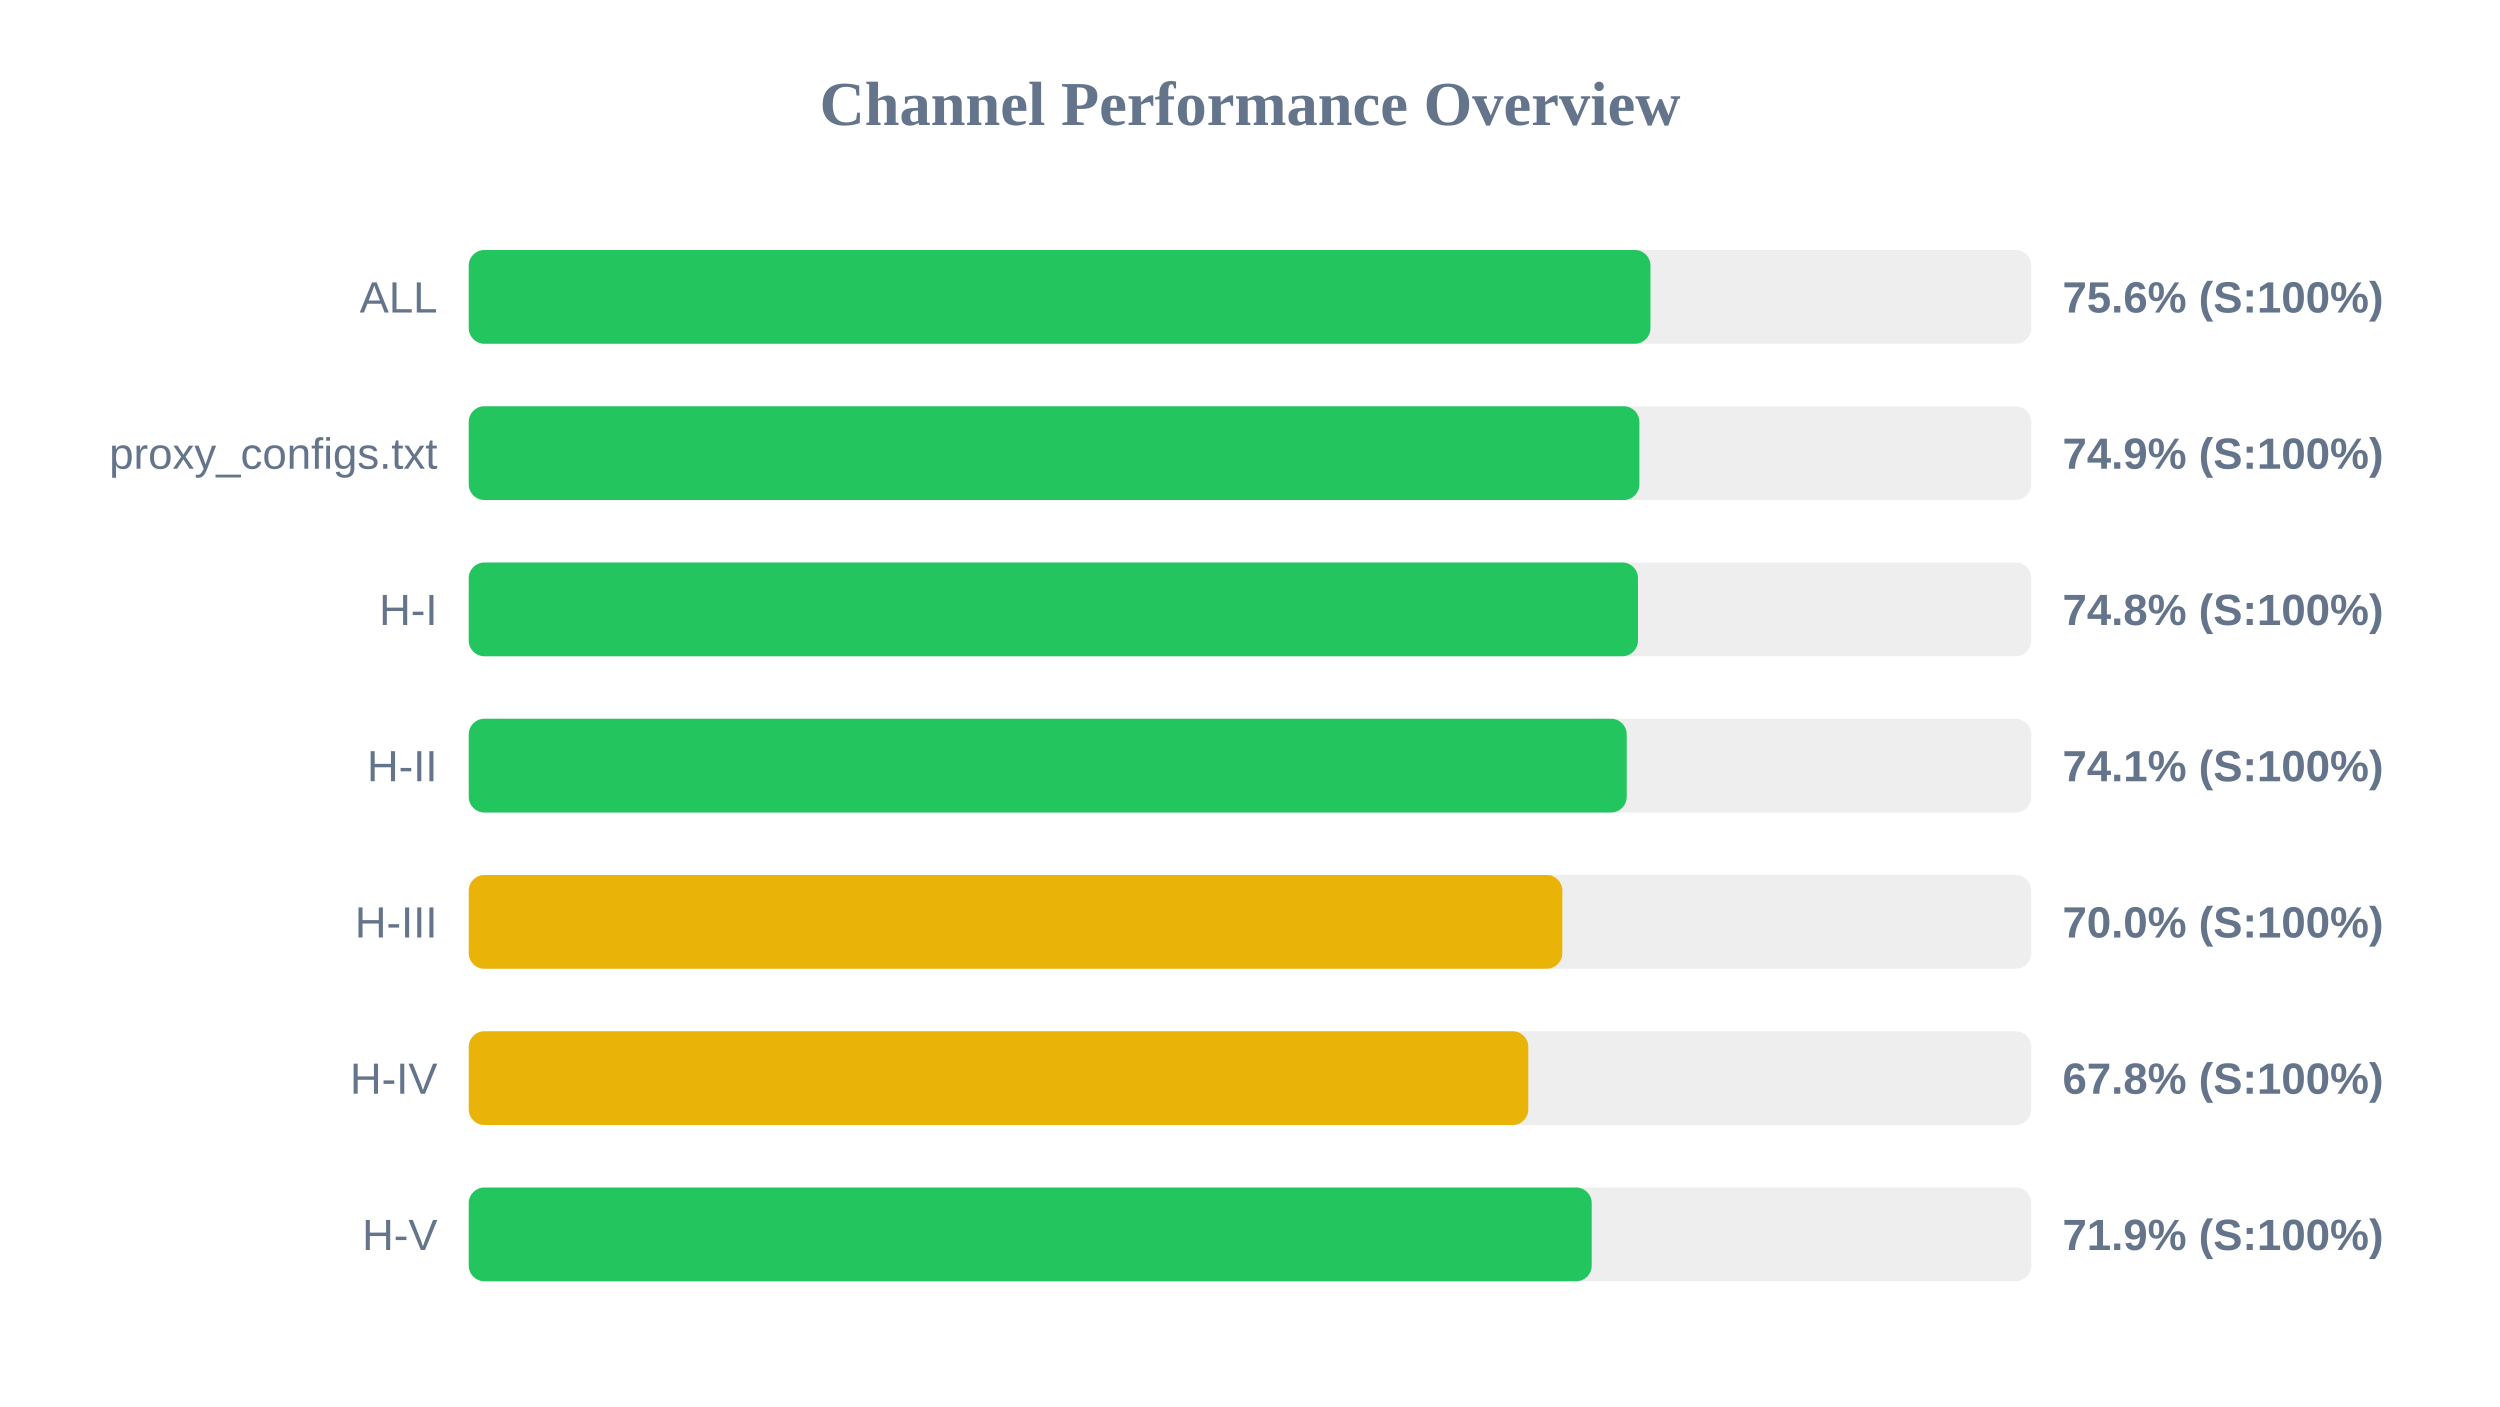
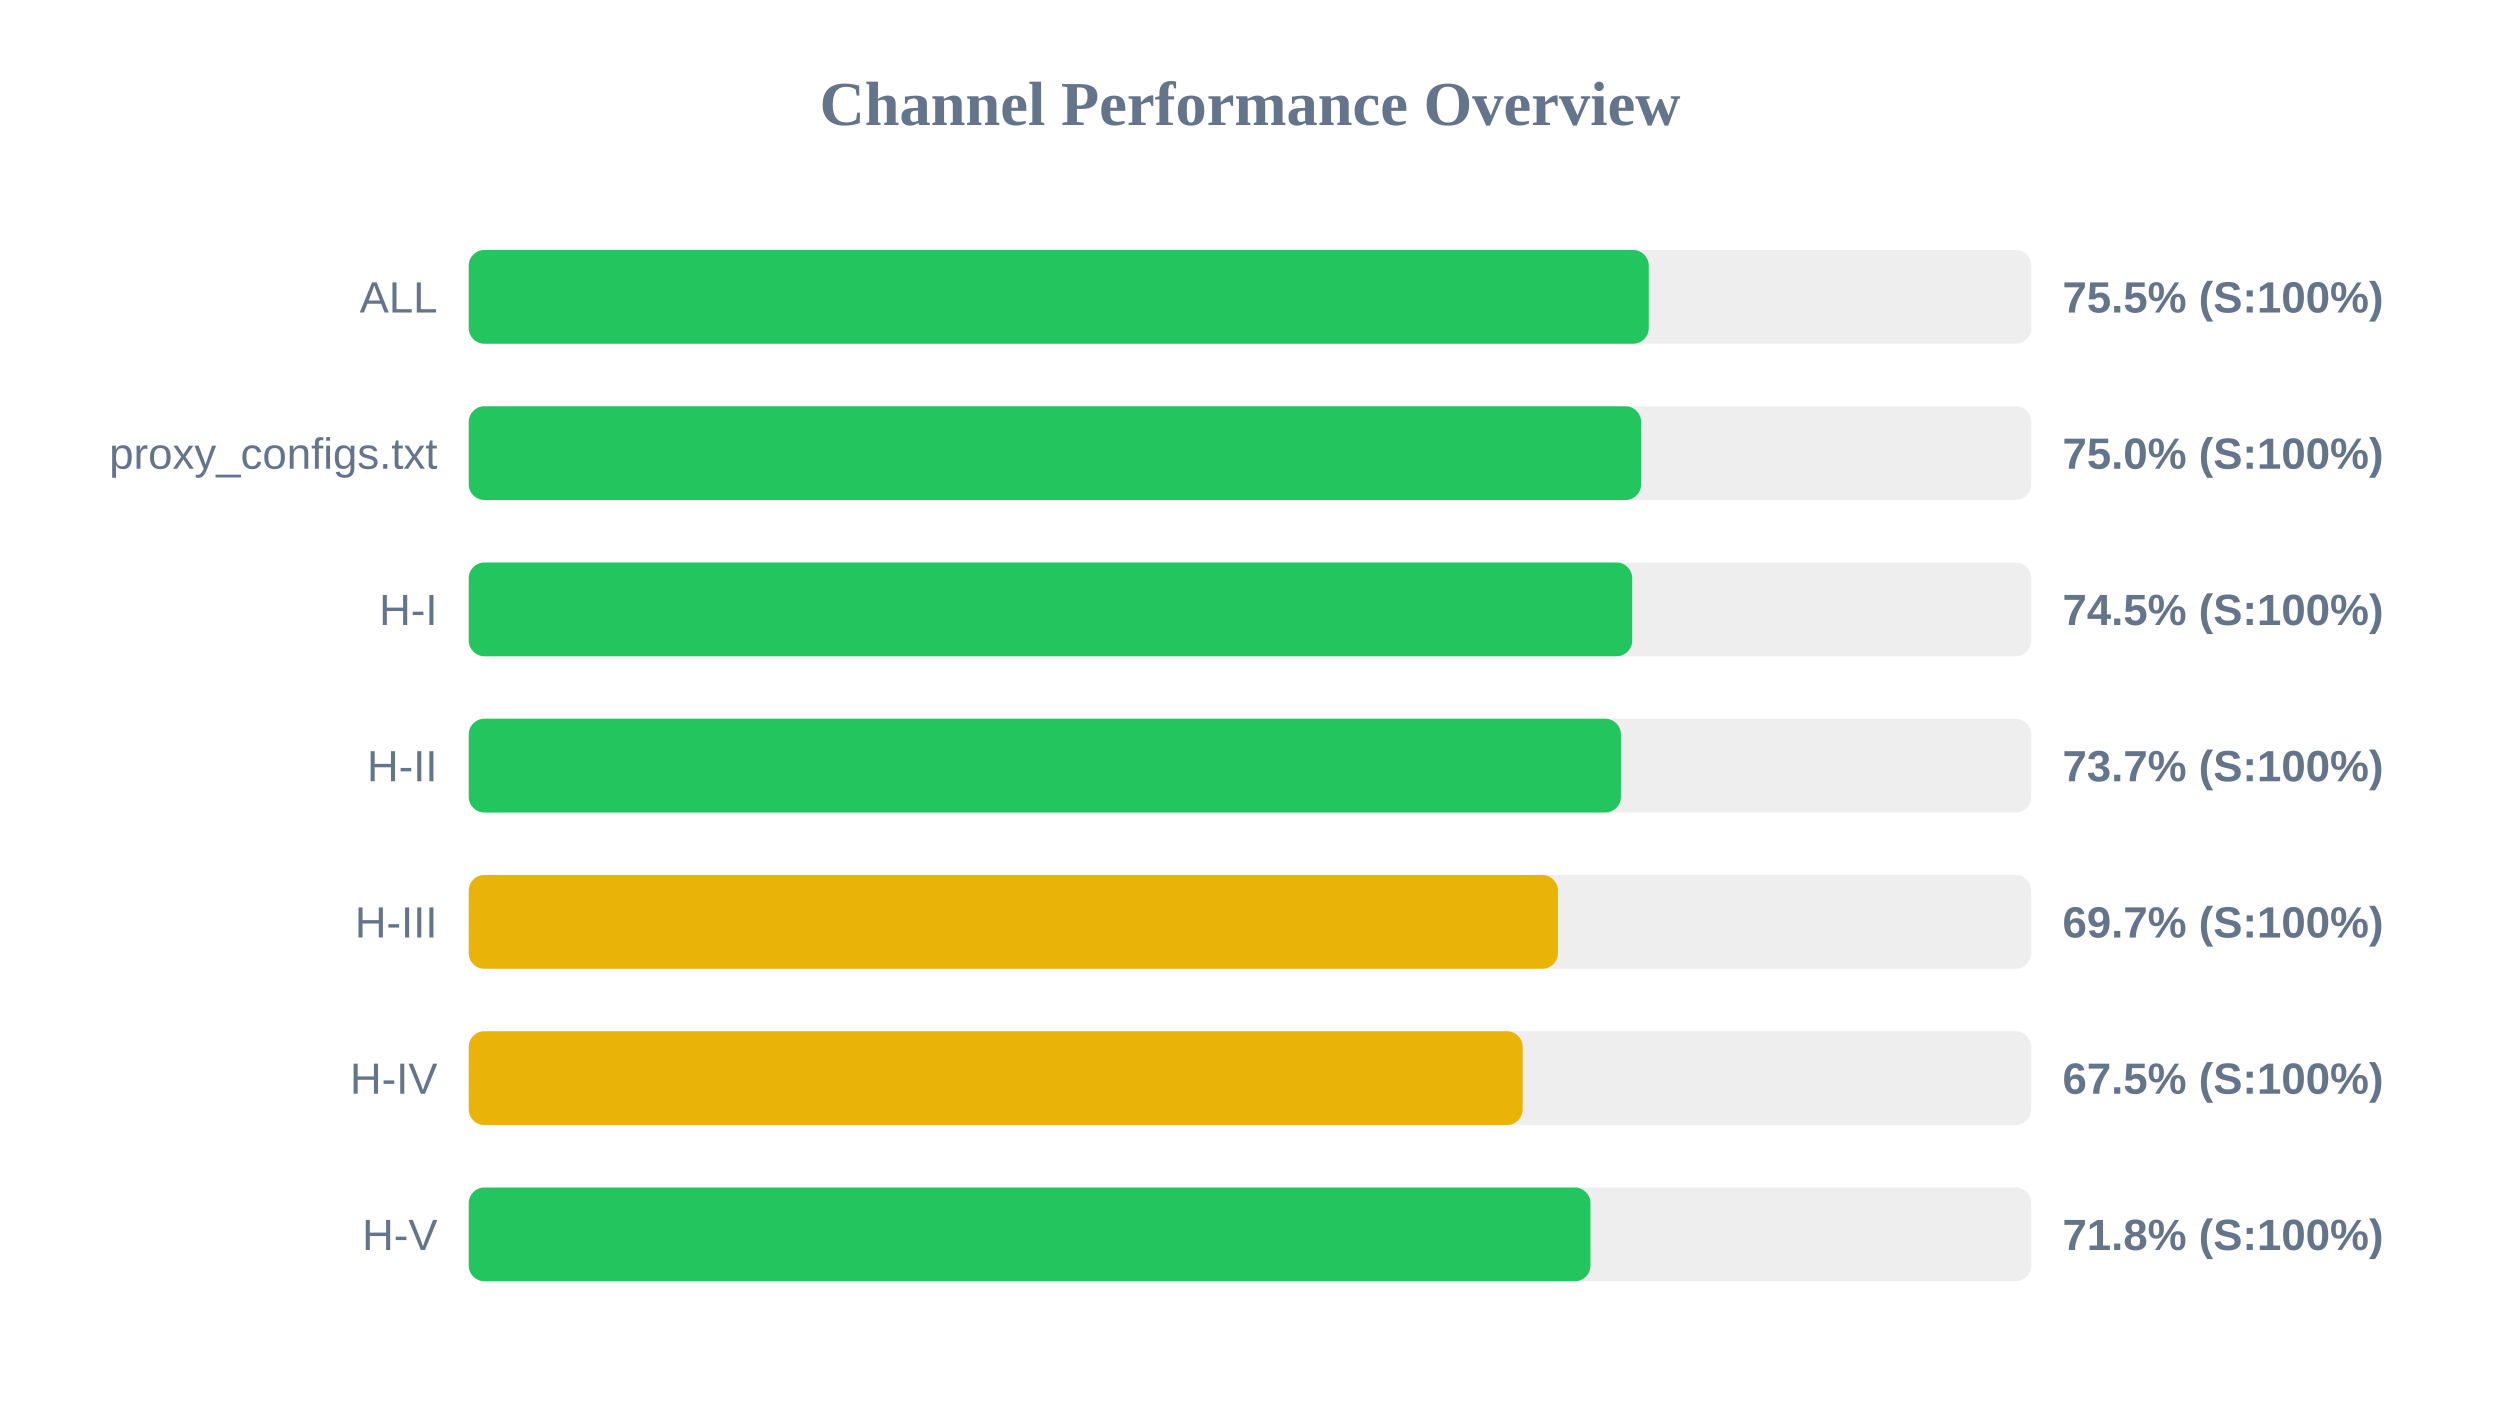
<svg xmlns="http://www.w3.org/2000/svg" width="800" height="450" version="1.1">
  <style>
        .row { font: 14px Arial; fill: #64748b; }
        .score { font: bold 14px Arial; fill: #64748b; }
    </style>
  <text x="400" y="40" text-anchor="middle" font-size="20px" font-weight="bold" fill="#64748b">Channel Performance Overview</text>
  <rect x="150" y="80" width="500" height="30" fill="#eee" rx="5" />
-   <rect x="150" y="80" width="378.15" height="30" fill="#22c55e" rx="5" />
+   <rect x="150" y="80" width="377.6" height="30" fill="#22c55e" rx="5" />
  <text x="140" y="100" text-anchor="end" class="row">ALL</text>
-   <text x="660" y="100" text-anchor="start" class="score">75.6% (S:100%)</text>
+   <text x="660" y="100" text-anchor="start" class="score">75.5% (S:100%)</text>
  <rect x="150" y="130" width="500" height="30" fill="#eee" rx="5" />
-   <rect x="150" y="130" width="374.6" height="30" fill="#22c55e" rx="5" />
+   <rect x="150" y="130" width="375.15" height="30" fill="#22c55e" rx="5" />
  <text x="140" y="150" text-anchor="end" class="row">proxy_configs.txt</text>
-   <text x="660" y="150" text-anchor="start" class="score">74.9% (S:100%)</text>
+   <text x="660" y="150" text-anchor="start" class="score">75.0% (S:100%)</text>
  <rect x="150" y="180" width="500" height="30" fill="#eee" rx="5" />
-   <rect x="150" y="180" width="374.15" height="30" fill="#22c55e" rx="5" />
+   <rect x="150" y="180" width="372.3" height="30" fill="#22c55e" rx="5" />
  <text x="140" y="200" text-anchor="end" class="row">H-I</text>
-   <text x="660" y="200" text-anchor="start" class="score">74.8% (S:100%)</text>
+   <text x="660" y="200" text-anchor="start" class="score">74.5% (S:100%)</text>
  <rect x="150" y="230" width="500" height="30" fill="#eee" rx="5" />
-   <rect x="150" y="230" width="370.55" height="30" fill="#22c55e" rx="5" />
+   <rect x="150" y="230" width="368.7" height="30" fill="#22c55e" rx="5" />
  <text x="140" y="250" text-anchor="end" class="row">H-II</text>
-   <text x="660" y="250" text-anchor="start" class="score">74.1% (S:100%)</text>
+   <text x="660" y="250" text-anchor="start" class="score">73.7% (S:100%)</text>
  <rect x="150" y="280" width="500" height="30" fill="#eee" rx="5" />
-   <rect x="150" y="280" width="349.95" height="30" fill="#eab308" rx="5" />
+   <rect x="150" y="280" width="348.55" height="30" fill="#eab308" rx="5" />
  <text x="140" y="300" text-anchor="end" class="row">H-III</text>
-   <text x="660" y="300" text-anchor="start" class="score">70.0% (S:100%)</text>
+   <text x="660" y="300" text-anchor="start" class="score">69.7% (S:100%)</text>
  <rect x="150" y="330" width="500" height="30" fill="#eee" rx="5" />
-   <rect x="150" y="330" width="339.05" height="30" fill="#eab308" rx="5" />
+   <rect x="150" y="330" width="337.25" height="30" fill="#eab308" rx="5" />
  <text x="140" y="350" text-anchor="end" class="row">H-IV</text>
-   <text x="660" y="350" text-anchor="start" class="score">67.8% (S:100%)</text>
+   <text x="660" y="350" text-anchor="start" class="score">67.5% (S:100%)</text>
  <rect x="150" y="380" width="500" height="30" fill="#eee" rx="5" />
-   <rect x="150" y="380" width="359.35" height="30" fill="#22c55e" rx="5" />
+   <rect x="150" y="380" width="358.95" height="30" fill="#22c55e" rx="5" />
  <text x="140" y="400" text-anchor="end" class="row">H-V</text>
-   <text x="660" y="400" text-anchor="start" class="score">71.9% (S:100%)</text>
+   <text x="660" y="400" text-anchor="start" class="score">71.8% (S:100%)</text>
</svg>
